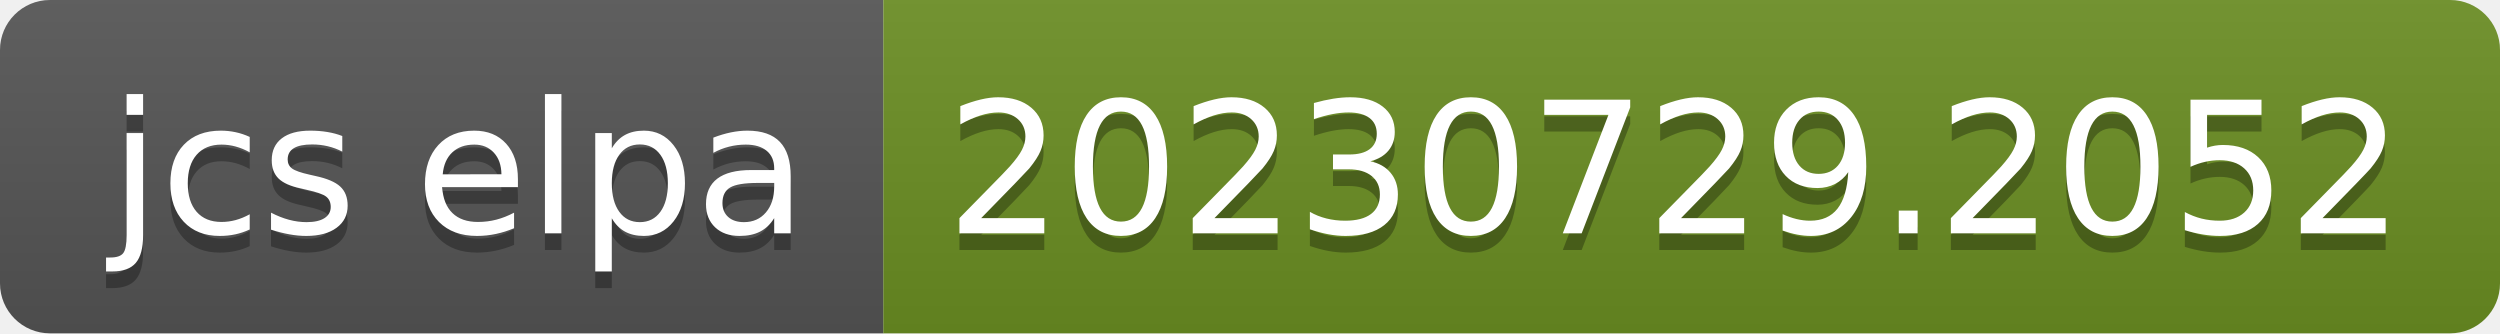
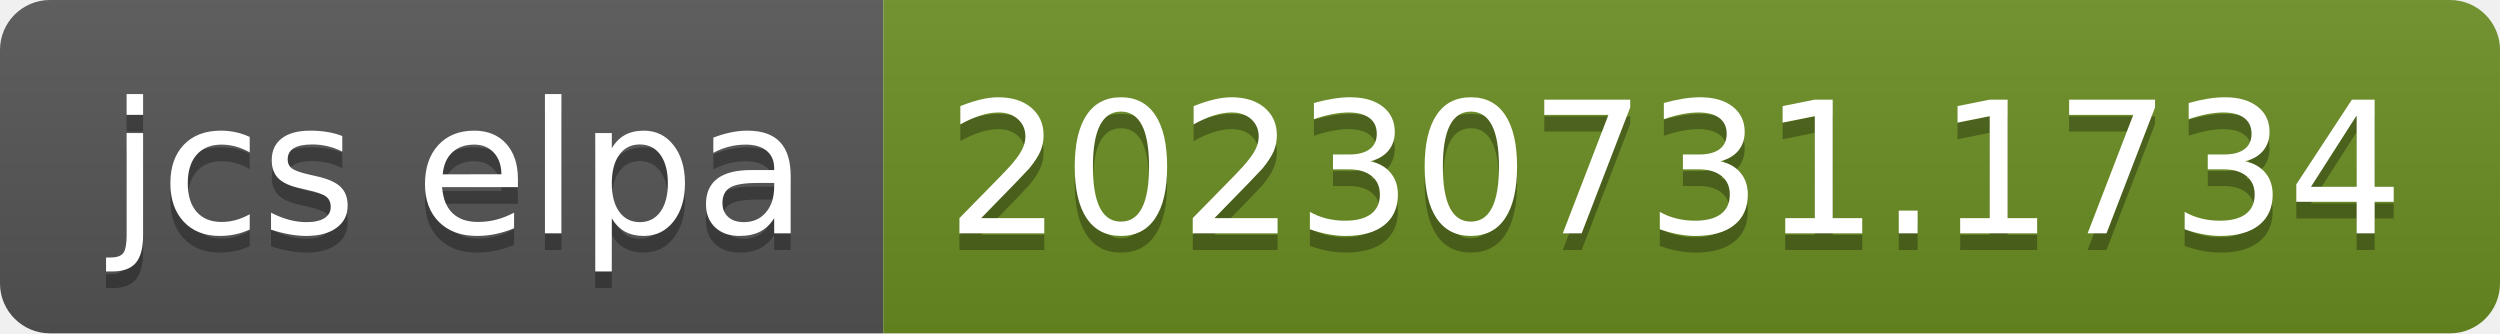
- <svg xmlns="http://www.w3.org/2000/svg" width="150" height="20" role="img" aria-label="jcs elpa: 20230729.2052">
+ <svg xmlns="http://www.w3.org/2000/svg" width="150" height="20" role="img" aria-label="jcs elpa: 20230731.1734">
  <linearGradient id="s" x2="0" y2="100%">
    <stop offset="0" stop-color="#bbb" stop-opacity=".1" />
    <stop offset="1" stop-opacity=".1" />
  </linearGradient>
  <clipPath id="r">
    <rect width="150" height="20" rx="3" fill="#fff" />
  </clipPath>
  <g clip-path="url(#r)">
    <rect width="53" height="20" fill="#555" />
    <rect x="53" width="97" height="20" fill="#6b8e23" />
    <rect width="150" height="20" fill="url(#s)" />
  </g>
  <g fill="#fff" text-anchor="middle" font-family="Verdana,Geneva,DejaVu Sans,sans-serif" text-rendering="geometricPrecision" font-size="110">
    <text aria-hidden="true" x="275" y="150" fill="#010101" fill-opacity=".3" transform="scale(.1)" textLength="430">jcs elpa</text>
    <text x="275" y="140" transform="scale(.1)" fill="#fff" textLength="430">jcs elpa</text>
-     <text aria-hidden="true" x="1005" y="150" fill="#010101" fill-opacity=".3" transform="scale(.1)" textLength="870">20230729.2052</text>
-     <text x="1005" y="140" transform="scale(.1)" fill="#fff" textLength="870">20230729.2052</text>
+     <text aria-hidden="true" x="1005" y="150" fill="#010101" fill-opacity=".3" transform="scale(.1)" textLength="870">20230731.1734</text>
+     <text x="1005" y="140" transform="scale(.1)" fill="#fff" textLength="870">20230731.1734</text>
  </g>
</svg>
